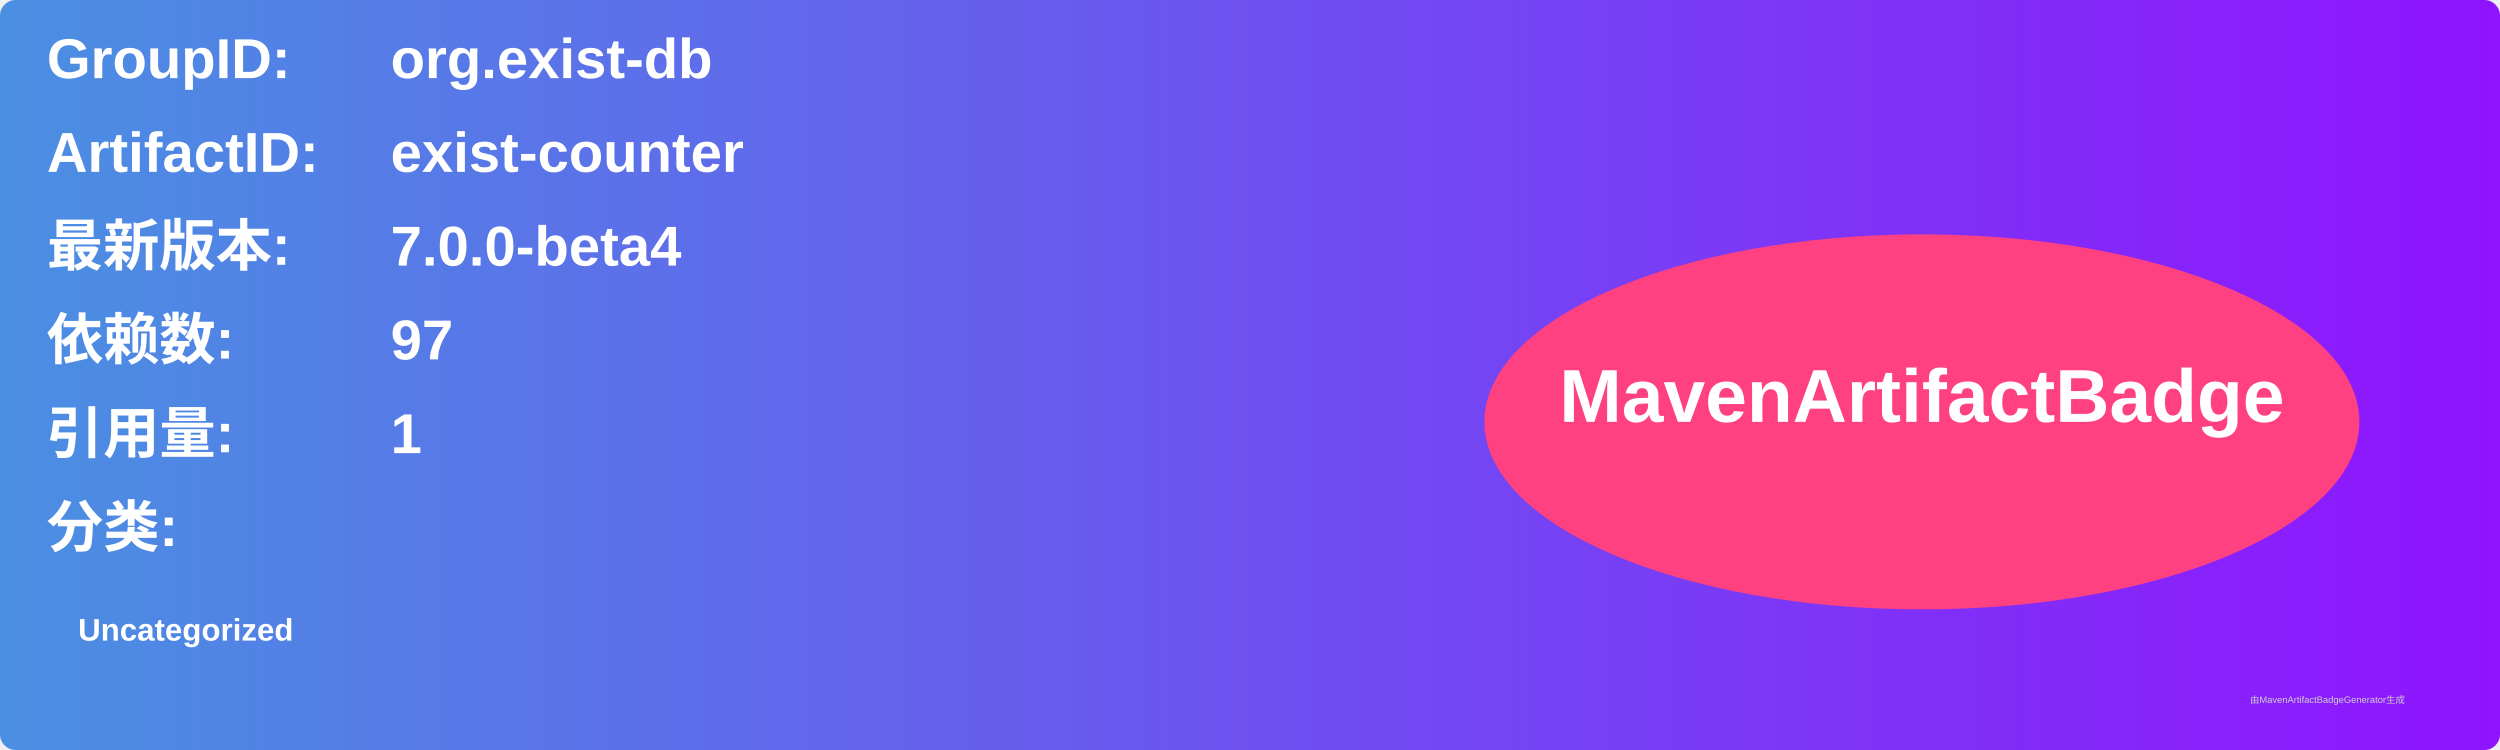
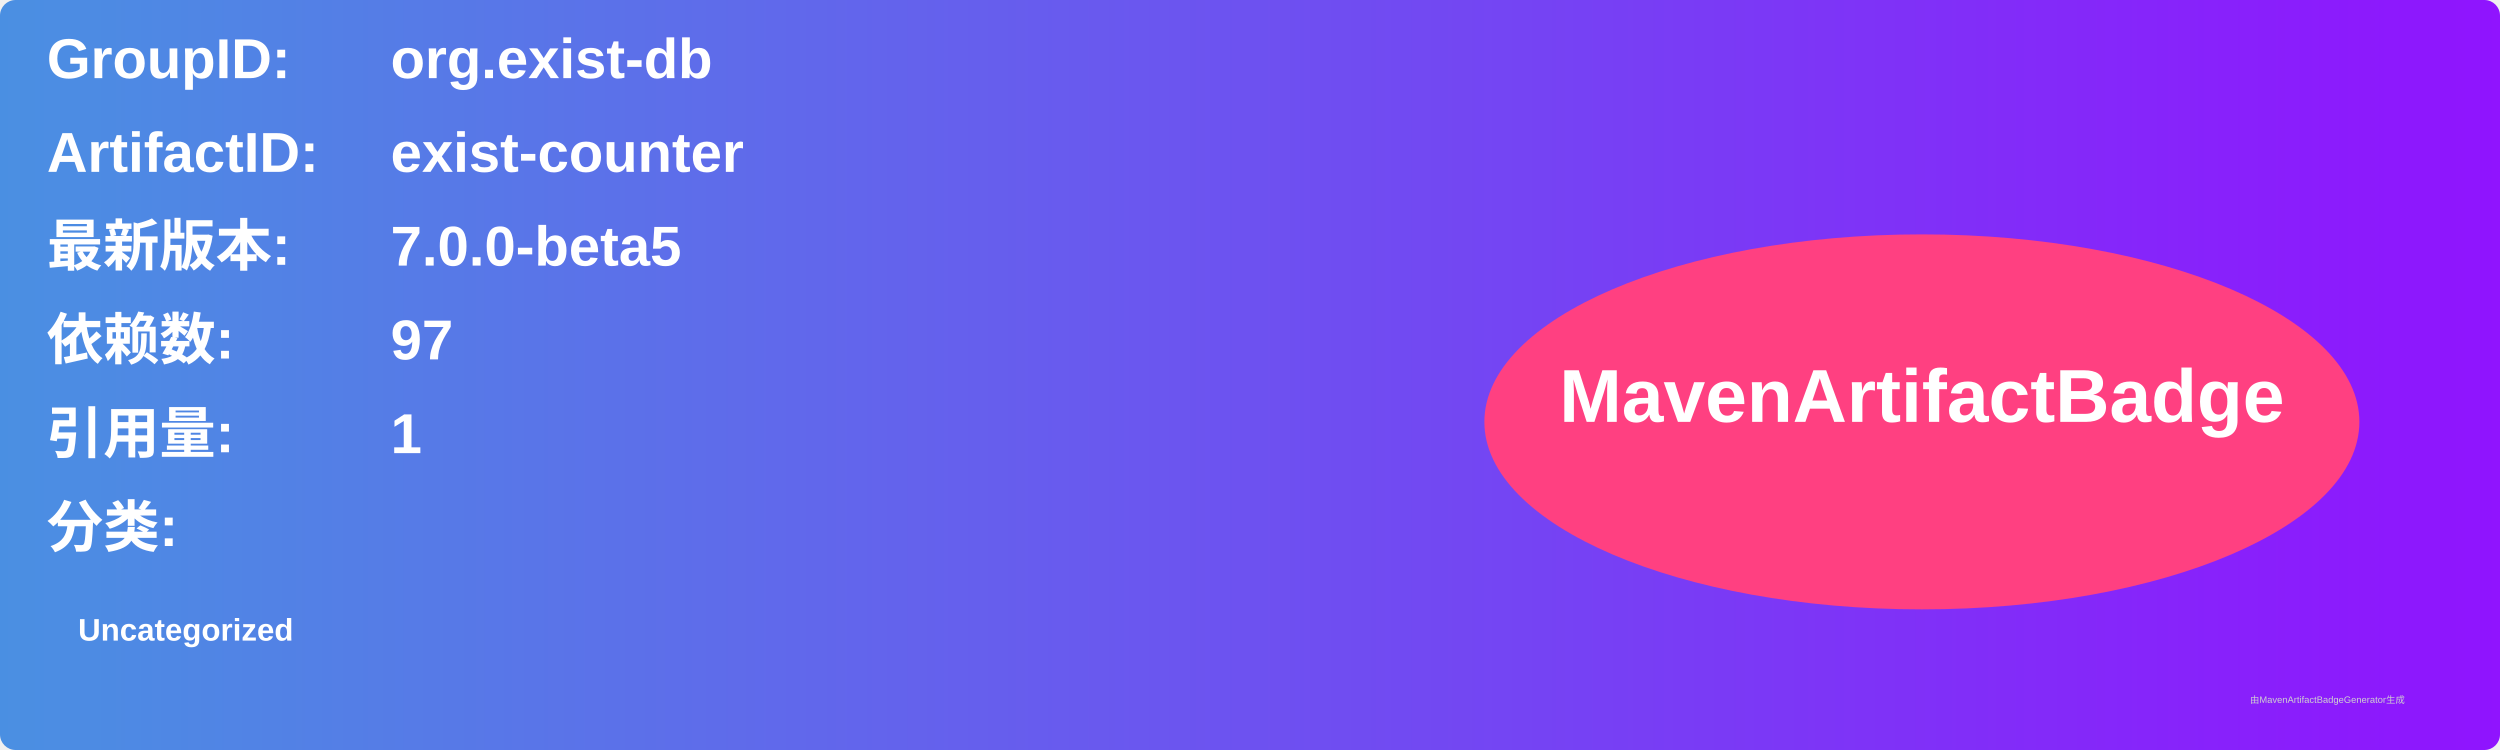
<svg xmlns="http://www.w3.org/2000/svg" width="800" height="240" viewBox="0 0 800 240">
  <linearGradient id="grad" x1="0%" y1="0%" x2="100%" y2="0%">
    <stop offset="0%" stop-color="#4a90e2" />
    <stop offset="100%" stop-color="#9013fe" />
  </linearGradient>
  <rect width="100%" height="100%" rx="5" ry="5" fill="url(#grad)" />
  <g transform="translate(15, 15)">
    <text x="0" y="10" font-family="Arial" font-size="18" fill="white" font-weight="bold" width="260">GroupID:</text>
    <text x="110" y="10" font-family="Arial" font-size="18" fill="white" font-weight="bold" width="460">org.exist-db</text>
    <text x="0" y="40" font-family="Arial" font-size="18" fill="white" font-weight="bold" width="260">ArtifactID:</text>
    <text x="110" y="40" font-family="Arial" font-size="18" fill="white" font-weight="bold" width="460">exist-counter</text>
    <text x="0" y="70" font-family="Arial" font-size="18" fill="white" font-weight="bold">最新版本:</text>
    <text x="110" y="70" font-family="Arial" font-size="18" fill="white" font-weight="bold">
-       <tspan font-weight="bold">7.0.0-beta4</tspan>
+       <tspan font-weight="bold">7.0.0-beta5</tspan>
    </text>
    <text x="0" y="100" font-family="Arial" font-size="18" fill="white" font-weight="bold">依赖数: </text>
    <text x="110" y="100" font-family="Arial" font-size="18" fill="white">
      <tspan font-weight="bold">97</tspan>
    </text>
    <text x="0" y="130" font-family="Arial" font-size="18" fill="white" font-weight="bold">引用量: </text>
    <text x="110" y="130" font-family="Arial" font-size="18" fill="white">
      <tspan font-weight="bold">1</tspan>
    </text>
    <text x="0" y="160" font-family="Arial" font-size="18" fill="white" font-weight="bold">分类:</text>
    <text x="10" y="190" font-family="Arial" font-size="10" fill="white">
      <tspan font-weight="bold">Uncategorized</tspan>
    </text>
    <ellipse cx="600" cy="120" rx="140" ry="60" fill="#ff4081" />
    <text x="600" y="120" text-anchor="middle" font-family="Arial" font-size="24" fill="white" font-weight="bold">MavenArtifactBadge</text>
  </g>
  <text x="720" y="225" font-family="Arial" font-size="3" fill="#d0d0d0">由MavenArtifactBadgeGenerator生成</text>
</svg>
